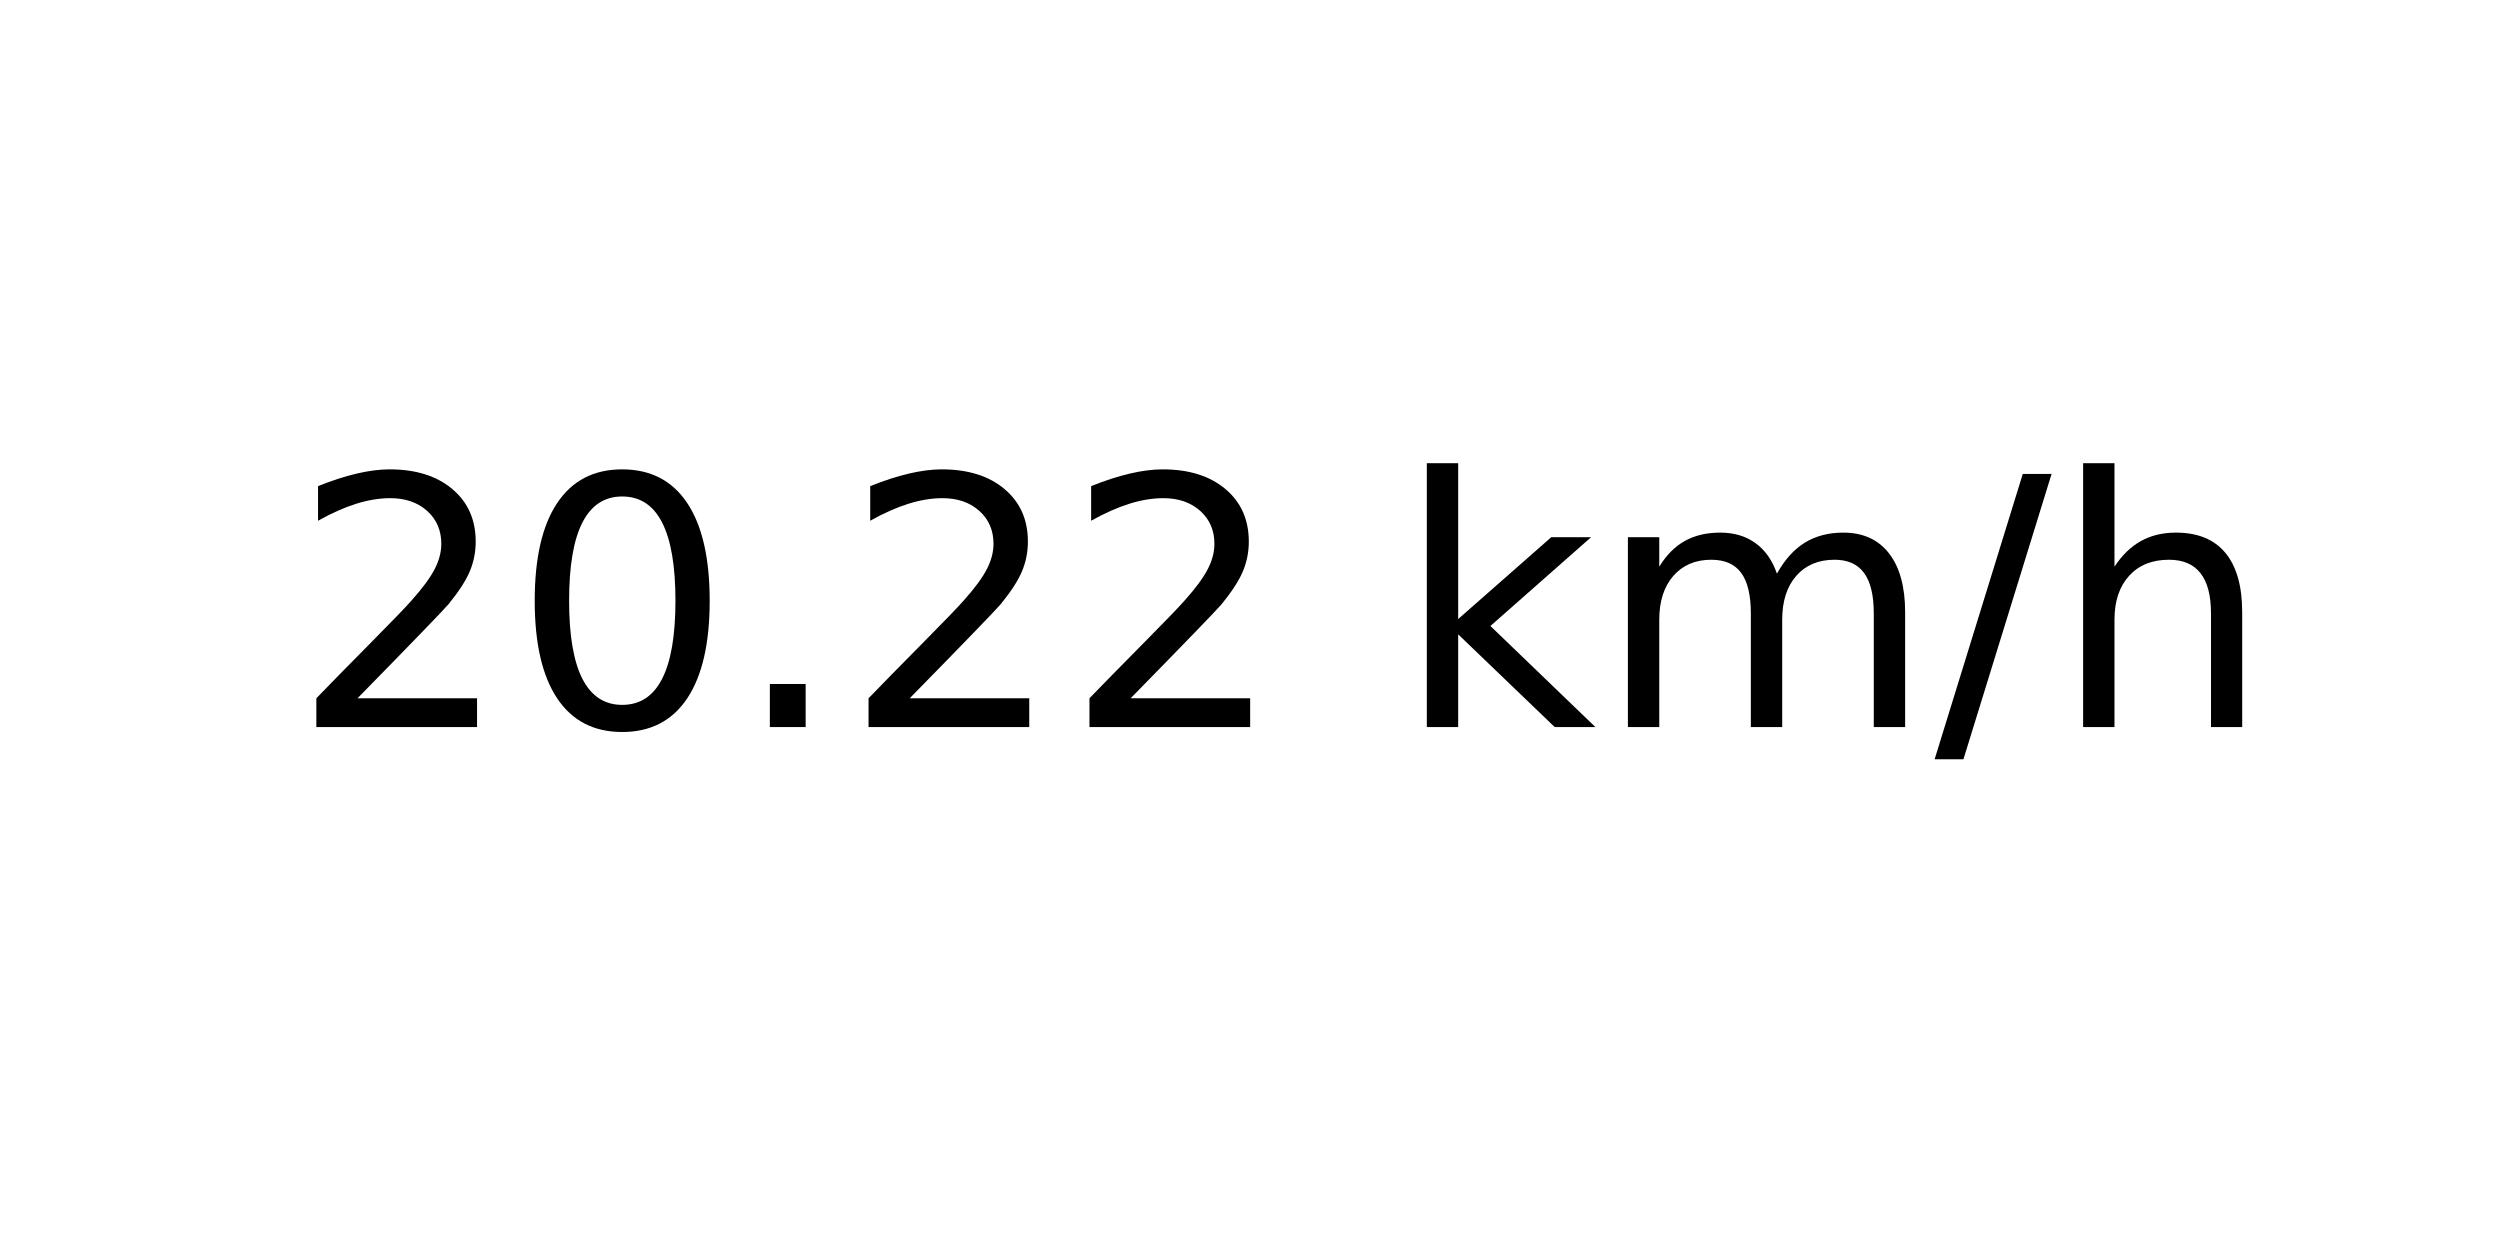
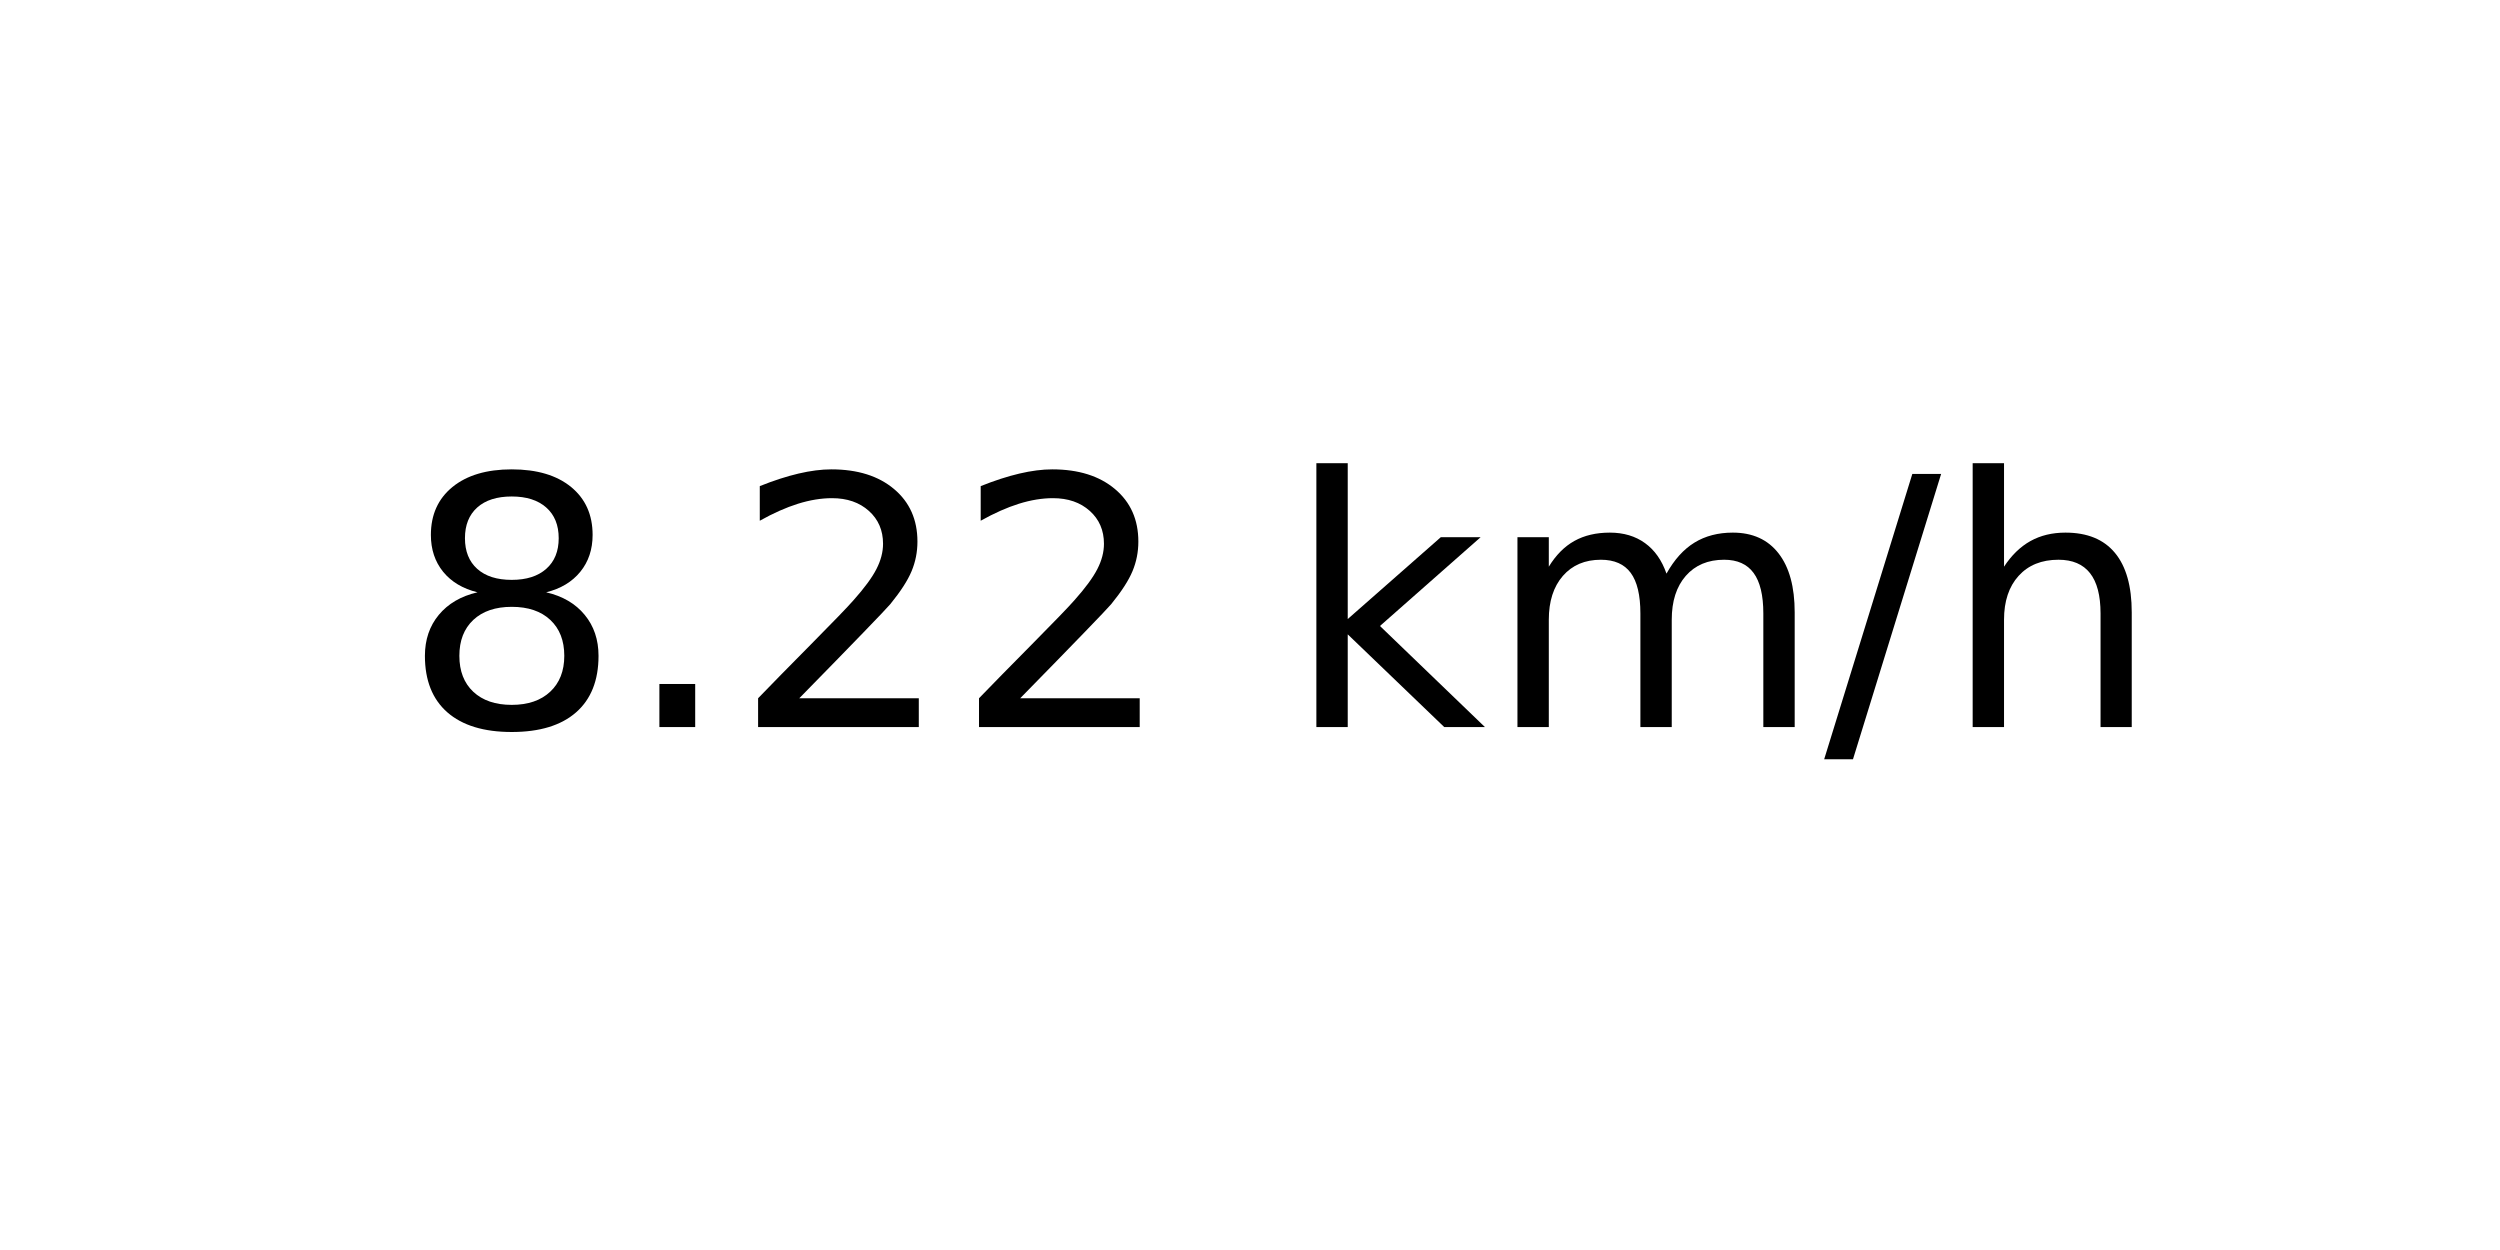
<svg xmlns="http://www.w3.org/2000/svg" xmlns:xlink="http://www.w3.org/1999/xlink" width="72pt" height="36pt" viewBox="0 0 72 36" version="1.1">
  <defs>
    <style type="text/css">*{stroke-linejoin: round; stroke-linecap: butt}</style>
  </defs>
  <g id="figure_1">
    <g id="axes_1">
      <g id="text_1">
-         <g transform="translate(8.378125 20.93937) scale(0.1 -0.1)">
+         <g transform="translate(11.55937 20.93937) scale(0.1 -0.1)">
          <defs>
+             <path id="DejaVuSans-38" d="M 2034 2216  Q 1584 2216 1326 1975  Q 1069 1734 1069 1313  Q 1069 891 1326 650  Q 1584 409 2034 409  Q 2484 409 2743 651  Q 3003 894 3003 1313  Q 3003 1734 2745 1975  Q 2488 2216 2034 2216  z M 1403 2484  Q 997 2584 770 2862  Q 544 3141 544 3541  Q 544 4100 942 4425  Q 1341 4750 2034 4750  Q 2731 4750 3128 4425  Q 3525 4100 3525 3541  Q 3525 3141 3298 2862  Q 3072 2584 2669 2484  Q 3125 2378 3379 2068  Q 3634 1759 3634 1313  Q 3634 634 3220 271  Q 2806 -91 2034 -91  Q 1263 -91 848 271  Q 434 634 434 1313  Q 434 1759 690 2068  Q 947 2378 1403 2484  z M 1172 3481  Q 1172 3119 1398 2916  Q 1625 2713 2034 2713  Q 2441 2713 2670 2916  Q 2900 3119 2900 3481  Q 2900 3844 2670 4047  Q 2441 4250 2034 4250  Q 1625 4250 1398 4047  Q 1172 3844 1172 3481  z " transform="scale(0.015625)" />
+             <path id="DejaVuSans-2e" d="M 684 794  L 1344 794  L 1344 0  L 684 0  L 684 794  z " transform="scale(0.015625)" />
            <path id="DejaVuSans-32" d="M 1228 531  L 3431 531  L 3431 0  L 469 0  L 469 531  Q 828 903 1448 1529  Q 2069 2156 2228 2338  Q 2531 2678 2651 2914  Q 2772 3150 2772 3378  Q 2772 3750 2511 3984  Q 2250 4219 1831 4219  Q 1534 4219 1204 4116  Q 875 4013 500 3803  L 500 4441  Q 881 4594 1212 4672  Q 1544 4750 1819 4750  Q 2544 4750 2975 4387  Q 3406 4025 3406 3419  Q 3406 3131 3298 2873  Q 3191 2616 2906 2266  Q 2828 2175 2409 1742  Q 1991 1309 1228 531  z " transform="scale(0.015625)" />
-             <path id="DejaVuSans-30" d="M 2034 4250  Q 1547 4250 1301 3770  Q 1056 3291 1056 2328  Q 1056 1369 1301 889  Q 1547 409 2034 409  Q 2525 409 2770 889  Q 3016 1369 3016 2328  Q 3016 3291 2770 3770  Q 2525 4250 2034 4250  z M 2034 4750  Q 2819 4750 3233 4129  Q 3647 3509 3647 2328  Q 3647 1150 3233 529  Q 2819 -91 2034 -91  Q 1250 -91 836 529  Q 422 1150 422 2328  Q 422 3509 836 4129  Q 1250 4750 2034 4750  z " transform="scale(0.015625)" />
-             <path id="DejaVuSans-2e" d="M 684 794  L 1344 794  L 1344 0  L 684 0  L 684 794  z " transform="scale(0.015625)" />
            <path id="DejaVuSans-20" transform="scale(0.015625)" />
            <path id="DejaVuSans-6b" d="M 581 4863  L 1159 4863  L 1159 1991  L 2875 3500  L 3609 3500  L 1753 1863  L 3688 0  L 2938 0  L 1159 1709  L 1159 0  L 581 0  L 581 4863  z " transform="scale(0.015625)" />
            <path id="DejaVuSans-6d" d="M 3328 2828  Q 3544 3216 3844 3400  Q 4144 3584 4550 3584  Q 5097 3584 5394 3201  Q 5691 2819 5691 2113  L 5691 0  L 5113 0  L 5113 2094  Q 5113 2597 4934 2840  Q 4756 3084 4391 3084  Q 3944 3084 3684 2787  Q 3425 2491 3425 1978  L 3425 0  L 2847 0  L 2847 2094  Q 2847 2600 2669 2842  Q 2491 3084 2119 3084  Q 1678 3084 1418 2786  Q 1159 2488 1159 1978  L 1159 0  L 581 0  L 581 3500  L 1159 3500  L 1159 2956  Q 1356 3278 1631 3431  Q 1906 3584 2284 3584  Q 2666 3584 2933 3390  Q 3200 3197 3328 2828  z " transform="scale(0.015625)" />
            <path id="DejaVuSans-2f" d="M 1625 4666  L 2156 4666  L 531 -594  L 0 -594  L 1625 4666  z " transform="scale(0.015625)" />
            <path id="DejaVuSans-68" d="M 3513 2113  L 3513 0  L 2938 0  L 2938 2094  Q 2938 2591 2744 2837  Q 2550 3084 2163 3084  Q 1697 3084 1428 2787  Q 1159 2491 1159 1978  L 1159 0  L 581 0  L 581 4863  L 1159 4863  L 1159 2956  Q 1366 3272 1645 3428  Q 1925 3584 2291 3584  Q 2894 3584 3203 3211  Q 3513 2838 3513 2113  z " transform="scale(0.015625)" />
          </defs>
-           <use xlink:href="#DejaVuSans-32" />
-           <use xlink:href="#DejaVuSans-30" x="63.623" />
-           <use xlink:href="#DejaVuSans-2e" x="127.246" />
+           <use xlink:href="#DejaVuSans-38" />
+           <use xlink:href="#DejaVuSans-2e" x="63.623" />
+           <use xlink:href="#DejaVuSans-32" x="95.41" />
          <use xlink:href="#DejaVuSans-32" x="159.033" />
-           <use xlink:href="#DejaVuSans-32" x="222.656" />
-           <use xlink:href="#DejaVuSans-20" x="286.279" />
-           <use xlink:href="#DejaVuSans-6b" x="318.066" />
-           <use xlink:href="#DejaVuSans-6d" x="375.977" />
-           <use xlink:href="#DejaVuSans-2f" x="473.389" />
-           <use xlink:href="#DejaVuSans-68" x="507.08" />
+           <use xlink:href="#DejaVuSans-20" x="222.656" />
+           <use xlink:href="#DejaVuSans-6b" x="254.443" />
+           <use xlink:href="#DejaVuSans-6d" x="312.354" />
+           <use xlink:href="#DejaVuSans-2f" x="409.766" />
+           <use xlink:href="#DejaVuSans-68" x="443.457" />
        </g>
      </g>
    </g>
  </g>
</svg>
